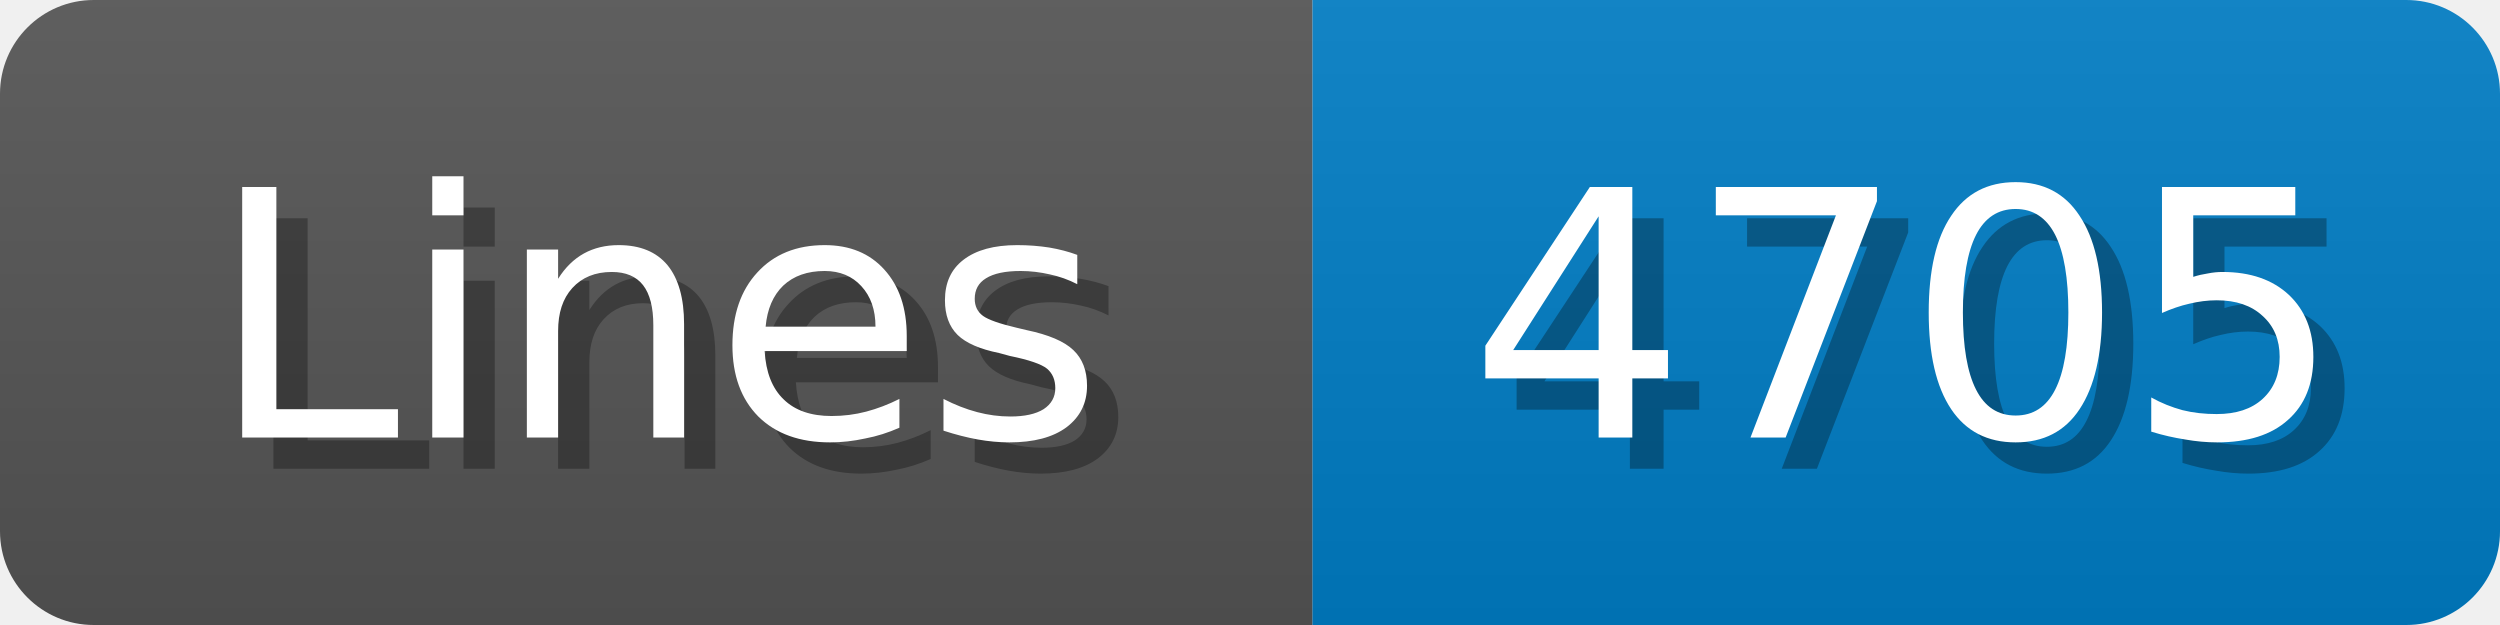
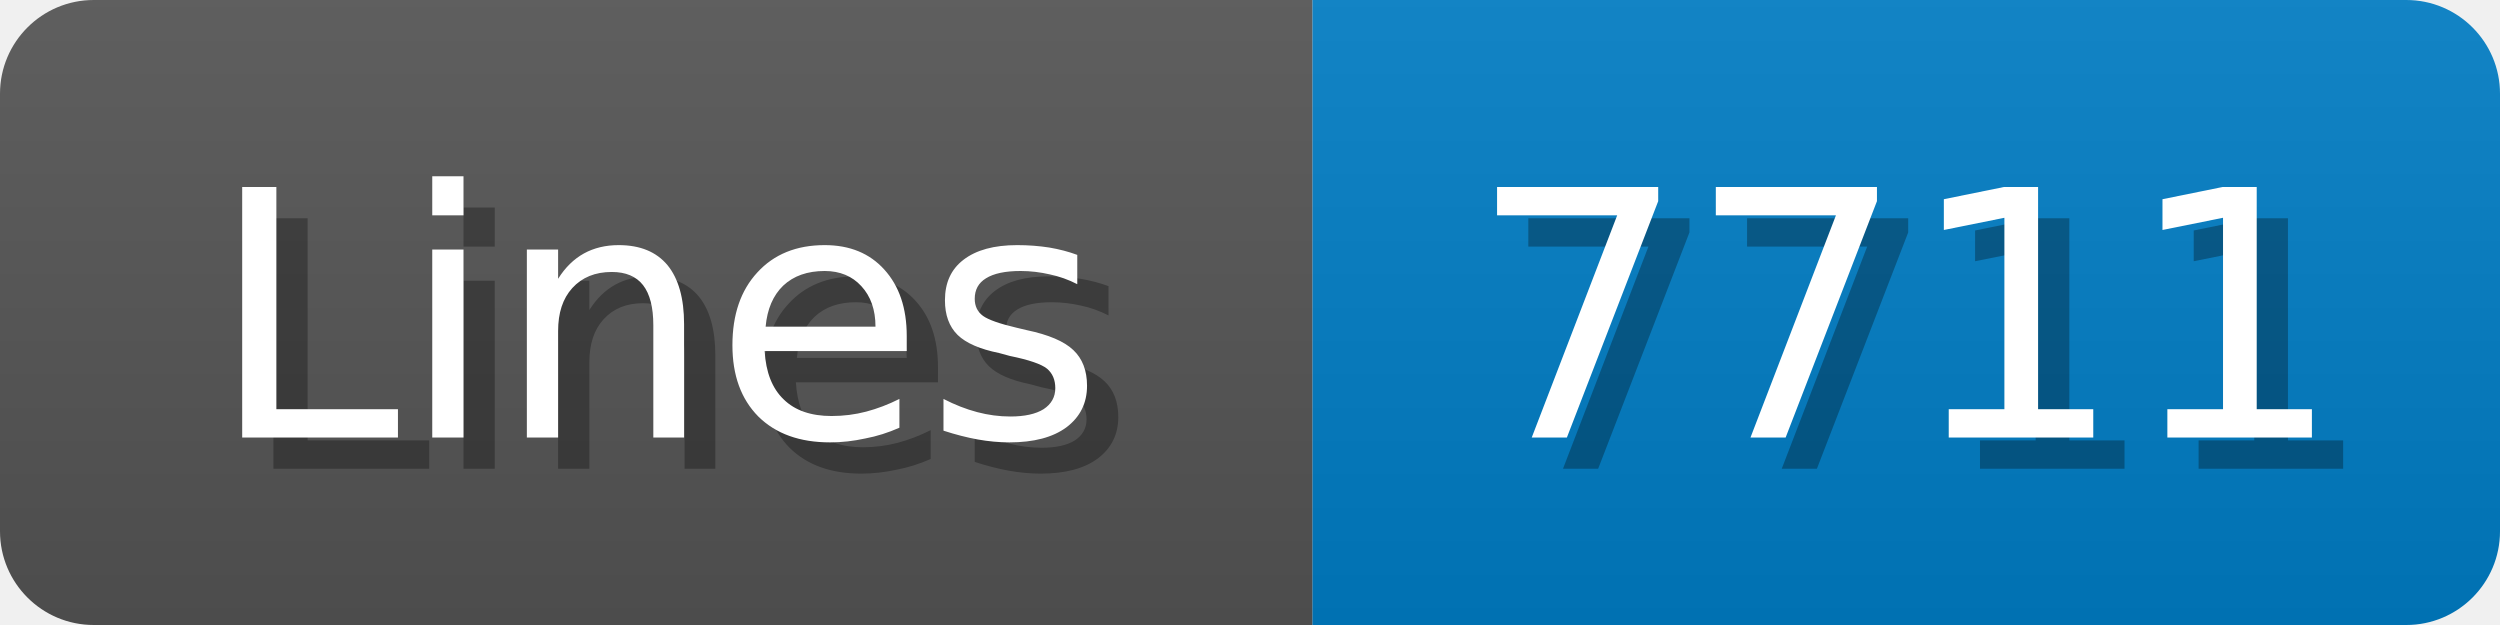
<svg xmlns="http://www.w3.org/2000/svg" width="80" height="20">
  <linearGradient id="b" x2="0" y2="100%">
    <stop offset="0" stop-color="#bbb" stop-opacity=".1" />
    <stop offset="1" stop-opacity=".1" />
  </linearGradient>
  <mask id="anybadge_1">
    <rect width="80" height="20" rx="3" fill="#fff" />
  </mask>
  <g mask="url(#anybadge_1)">
    <path fill="#555" d="M0 0h42v20H0z" />
    <path fill="#007ec6" d="M42 0h38v20H42z" />
    <path fill="url(#b)" d="M0 0h80v20H0z" />
  </g>
  <g fill="#fff" text-anchor="middle" font-family="DejaVu Sans,Verdana,Geneva,sans-serif" font-size="11">
    <text x="22.0" y="15" fill="#010101" fill-opacity=".3">Lines</text>
    <text x="21.0" y="14">Lines</text>
  </g>
  <g fill="#fff" text-anchor="middle" font-family="DejaVu Sans,Verdana,Geneva,sans-serif" font-size="11">
-     <text x="62.0" y="15" fill="#010101" fill-opacity=".3">4705</text>
-     <text x="61.0" y="14">4705</text>
+     <text x="62.0" y="15" fill="#010101" fill-opacity=".3">7711</text>
+     <text x="61.0" y="14">7711</text>
  </g>
</svg>
